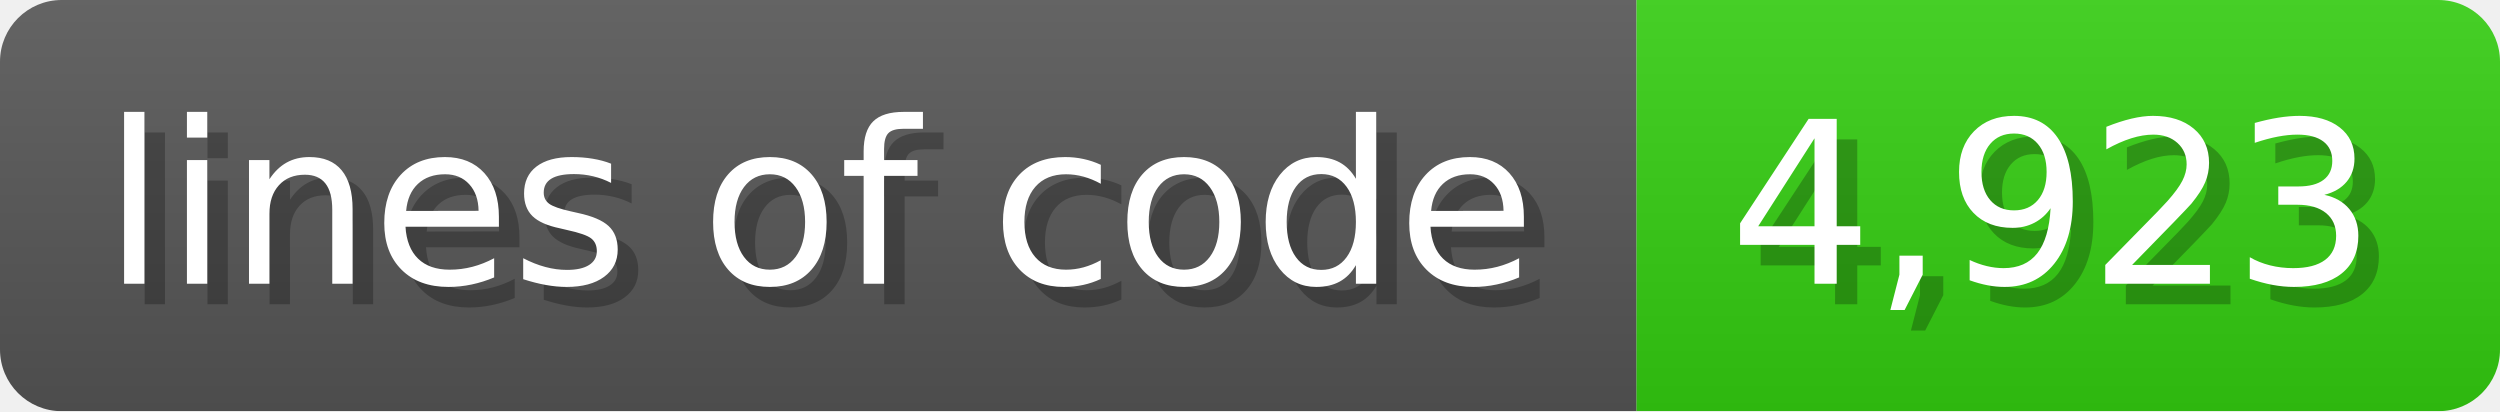
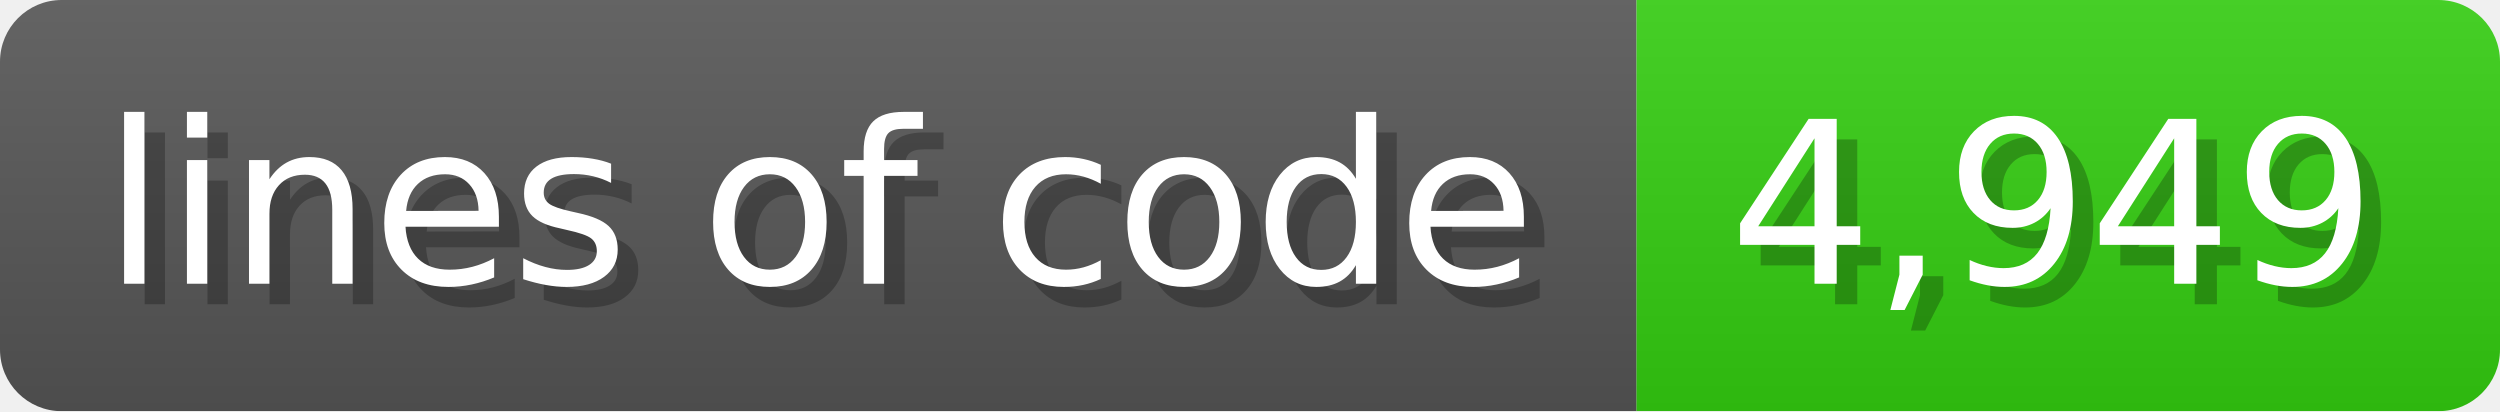
<svg xmlns="http://www.w3.org/2000/svg" width="121.6" height="20" viewBox="0 0 1216 200">
  <linearGradient id="a" x2="0" y2="100%">
    <stop offset="0" stop-opacity=".1" stop-color="#EEE" />
    <stop offset="1" stop-opacity=".1" />
  </linearGradient>
  <mask id="m">
    <rect width="1216" height="200" rx="30" fill="#FFF" />
  </mask>
  <g mask="url(#m)">
    <rect width="796" height="200" fill="#555" />
    <rect width="420" height="200" fill="#3C1" x="796" />
    <rect width="1216" height="200" fill="url(#a)" />
  </g>
  <g fill="#fff" text-anchor="start" font-family="Verdana,DejaVu Sans,sans-serif" font-size="110">
    <text x="60" y="148" textLength="696" fill="#000" opacity="0.25">lines of code</text>
    <text x="50" y="138" textLength="696">lines of code</text>
-     <text x="851" y="148" textLength="320" fill="#000" opacity="0.25">4,923</text>
-     <text x="841" y="138" textLength="320">4,923</text>
+     <text x="851" y="148" textLength="320" fill="#000" opacity="0.25">4,949</text>
+     <text x="841" y="138" textLength="320">4,949</text>
  </g>
</svg>
